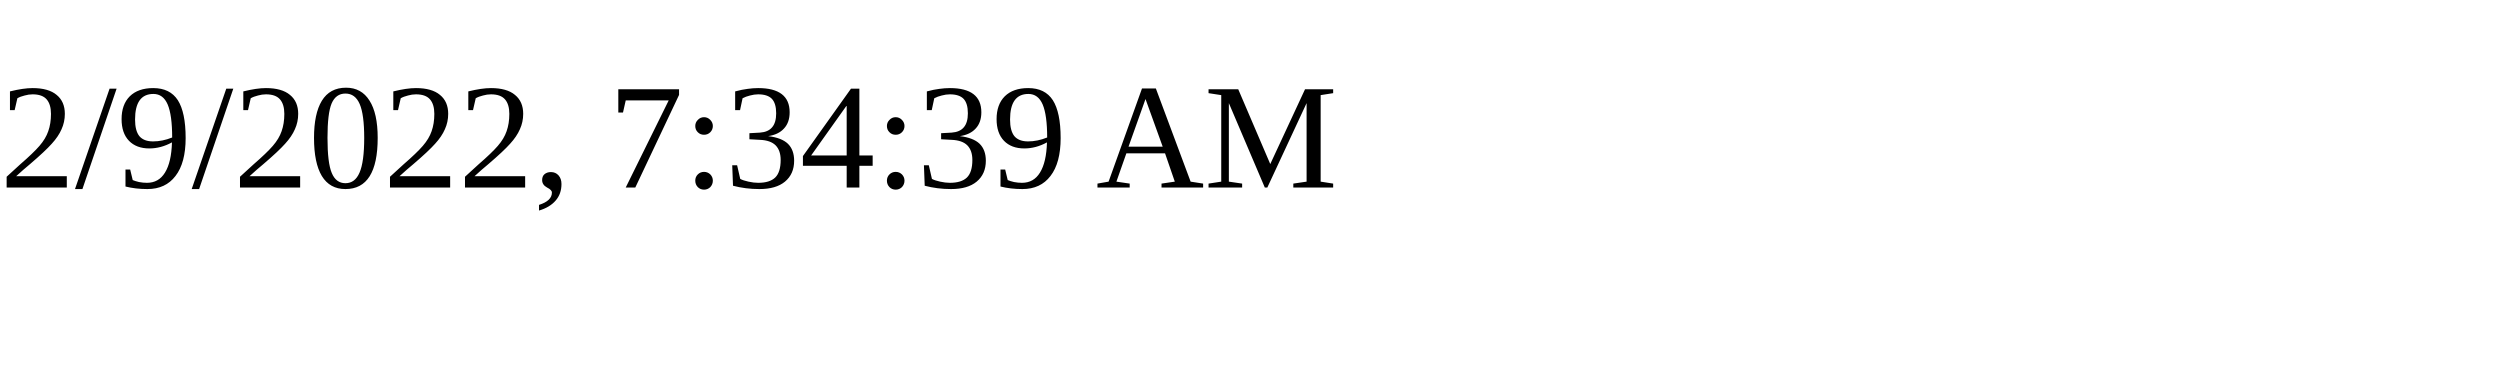
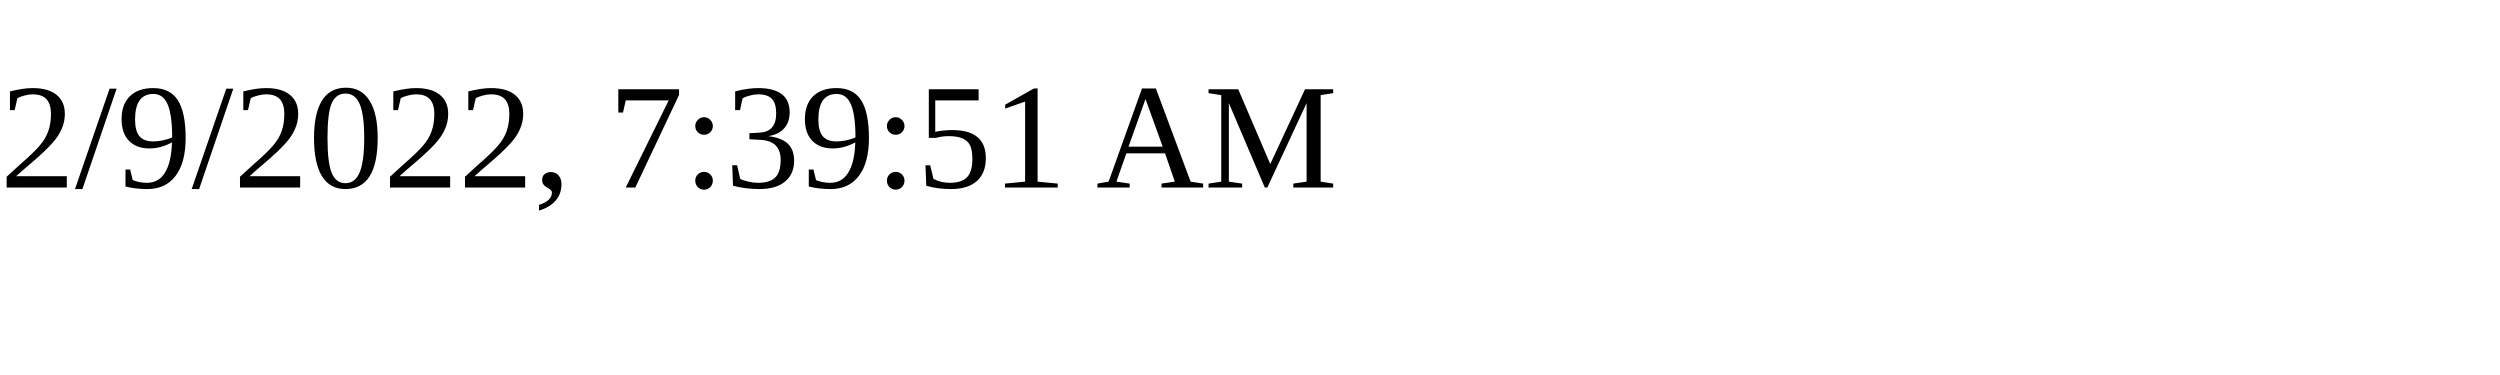
<svg xmlns="http://www.w3.org/2000/svg" height="30" width="200">
-   <text x="0" y="15">2/9/2022, 7:34:39 AM</text>
+   <text x="0" y="15">2/9/2022, 7:39:51 AM</text>
</svg>
